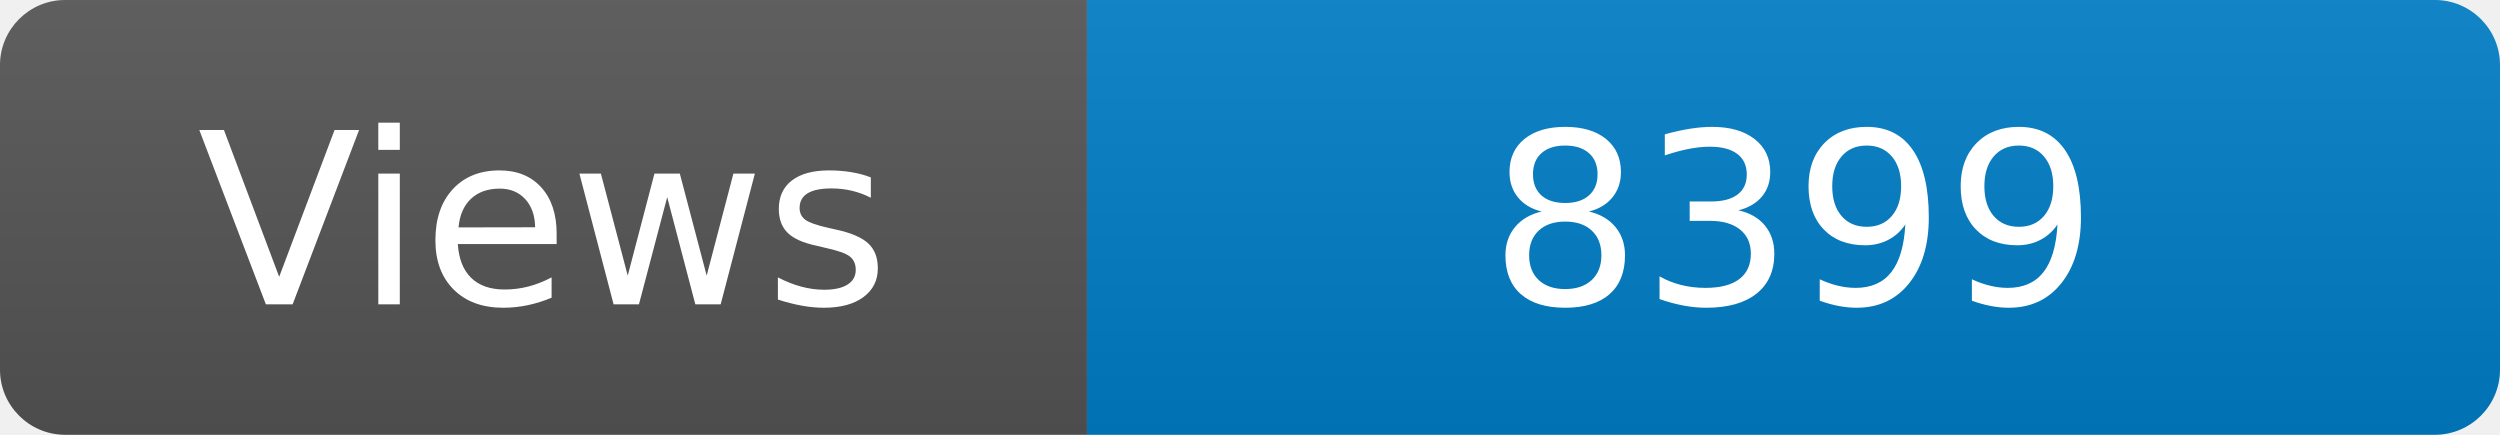
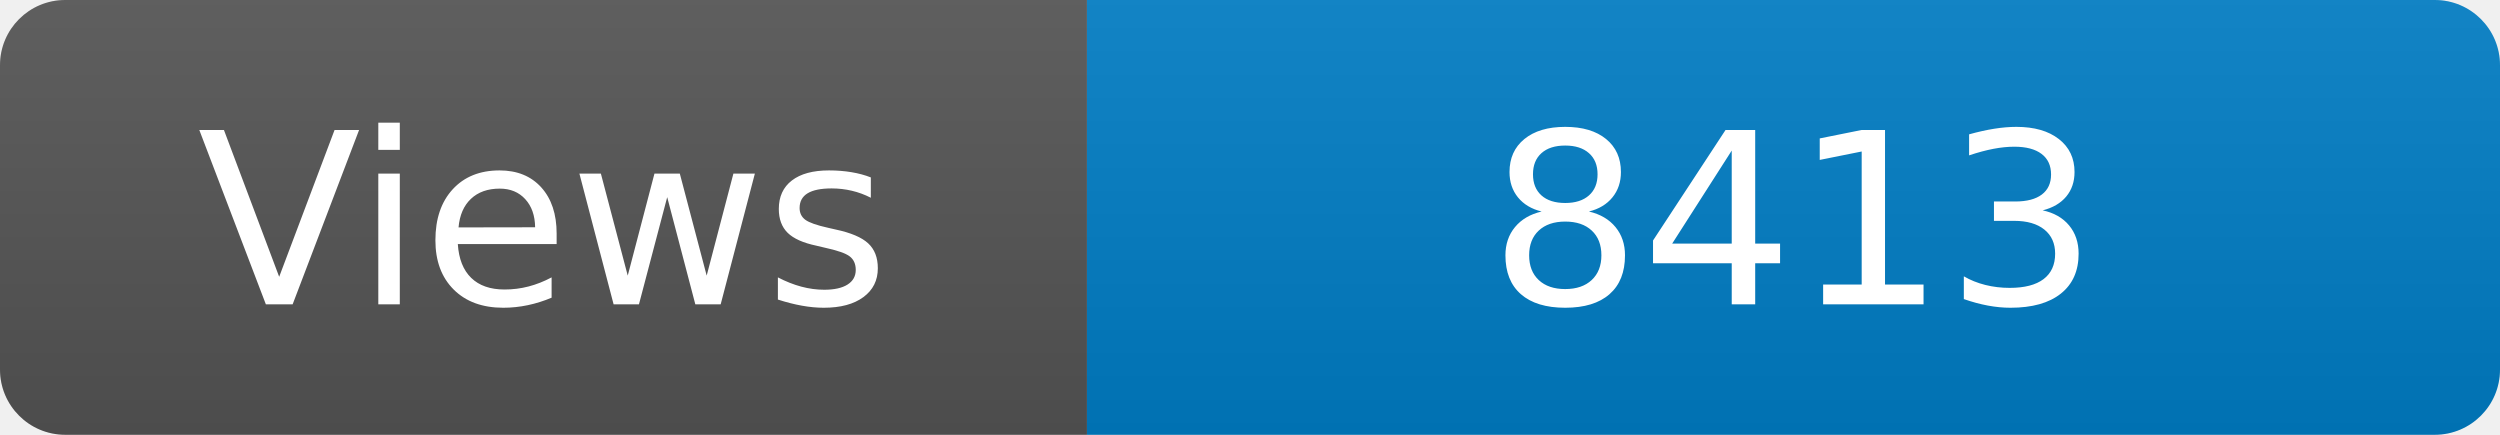
<svg xmlns="http://www.w3.org/2000/svg" width="115" height="20" role="img" aria-label="Maintained?: yes">
  <linearGradient id="s" x2="0" y2="100%">
    <stop offset="0" stop-color="#bbb" stop-opacity=".1" />
    <stop offset="1" stop-opacity=".1" />
  </linearGradient>
  <clipPath id="r">
    <rect width="115" height="20" rx="3" fill="#fff" />
  </clipPath>
  <g clip-path="url(#r)">
    <rect width="50" height="20" fill="#555" />
    <rect x="50" width="160" height="20" fill="#007ec6" />
    <rect width="115" height="20" fill="url(#s)" />
  </g>
  <g fill="#fff" text-anchor="middle" font-family="Verdana,Geneva,DejaVu Sans,sans-serif" font-size="110">
    <text x="250" y="140" transform="scale(.1)" fill="#fff">Views</text>
-     <text x="825" y="140" transform="scale(.1)" fill="#fff">8399</text>
+     <text x="825" y="140" transform="scale(.1)" fill="#fff">8413</text>
  </g>
</svg>
